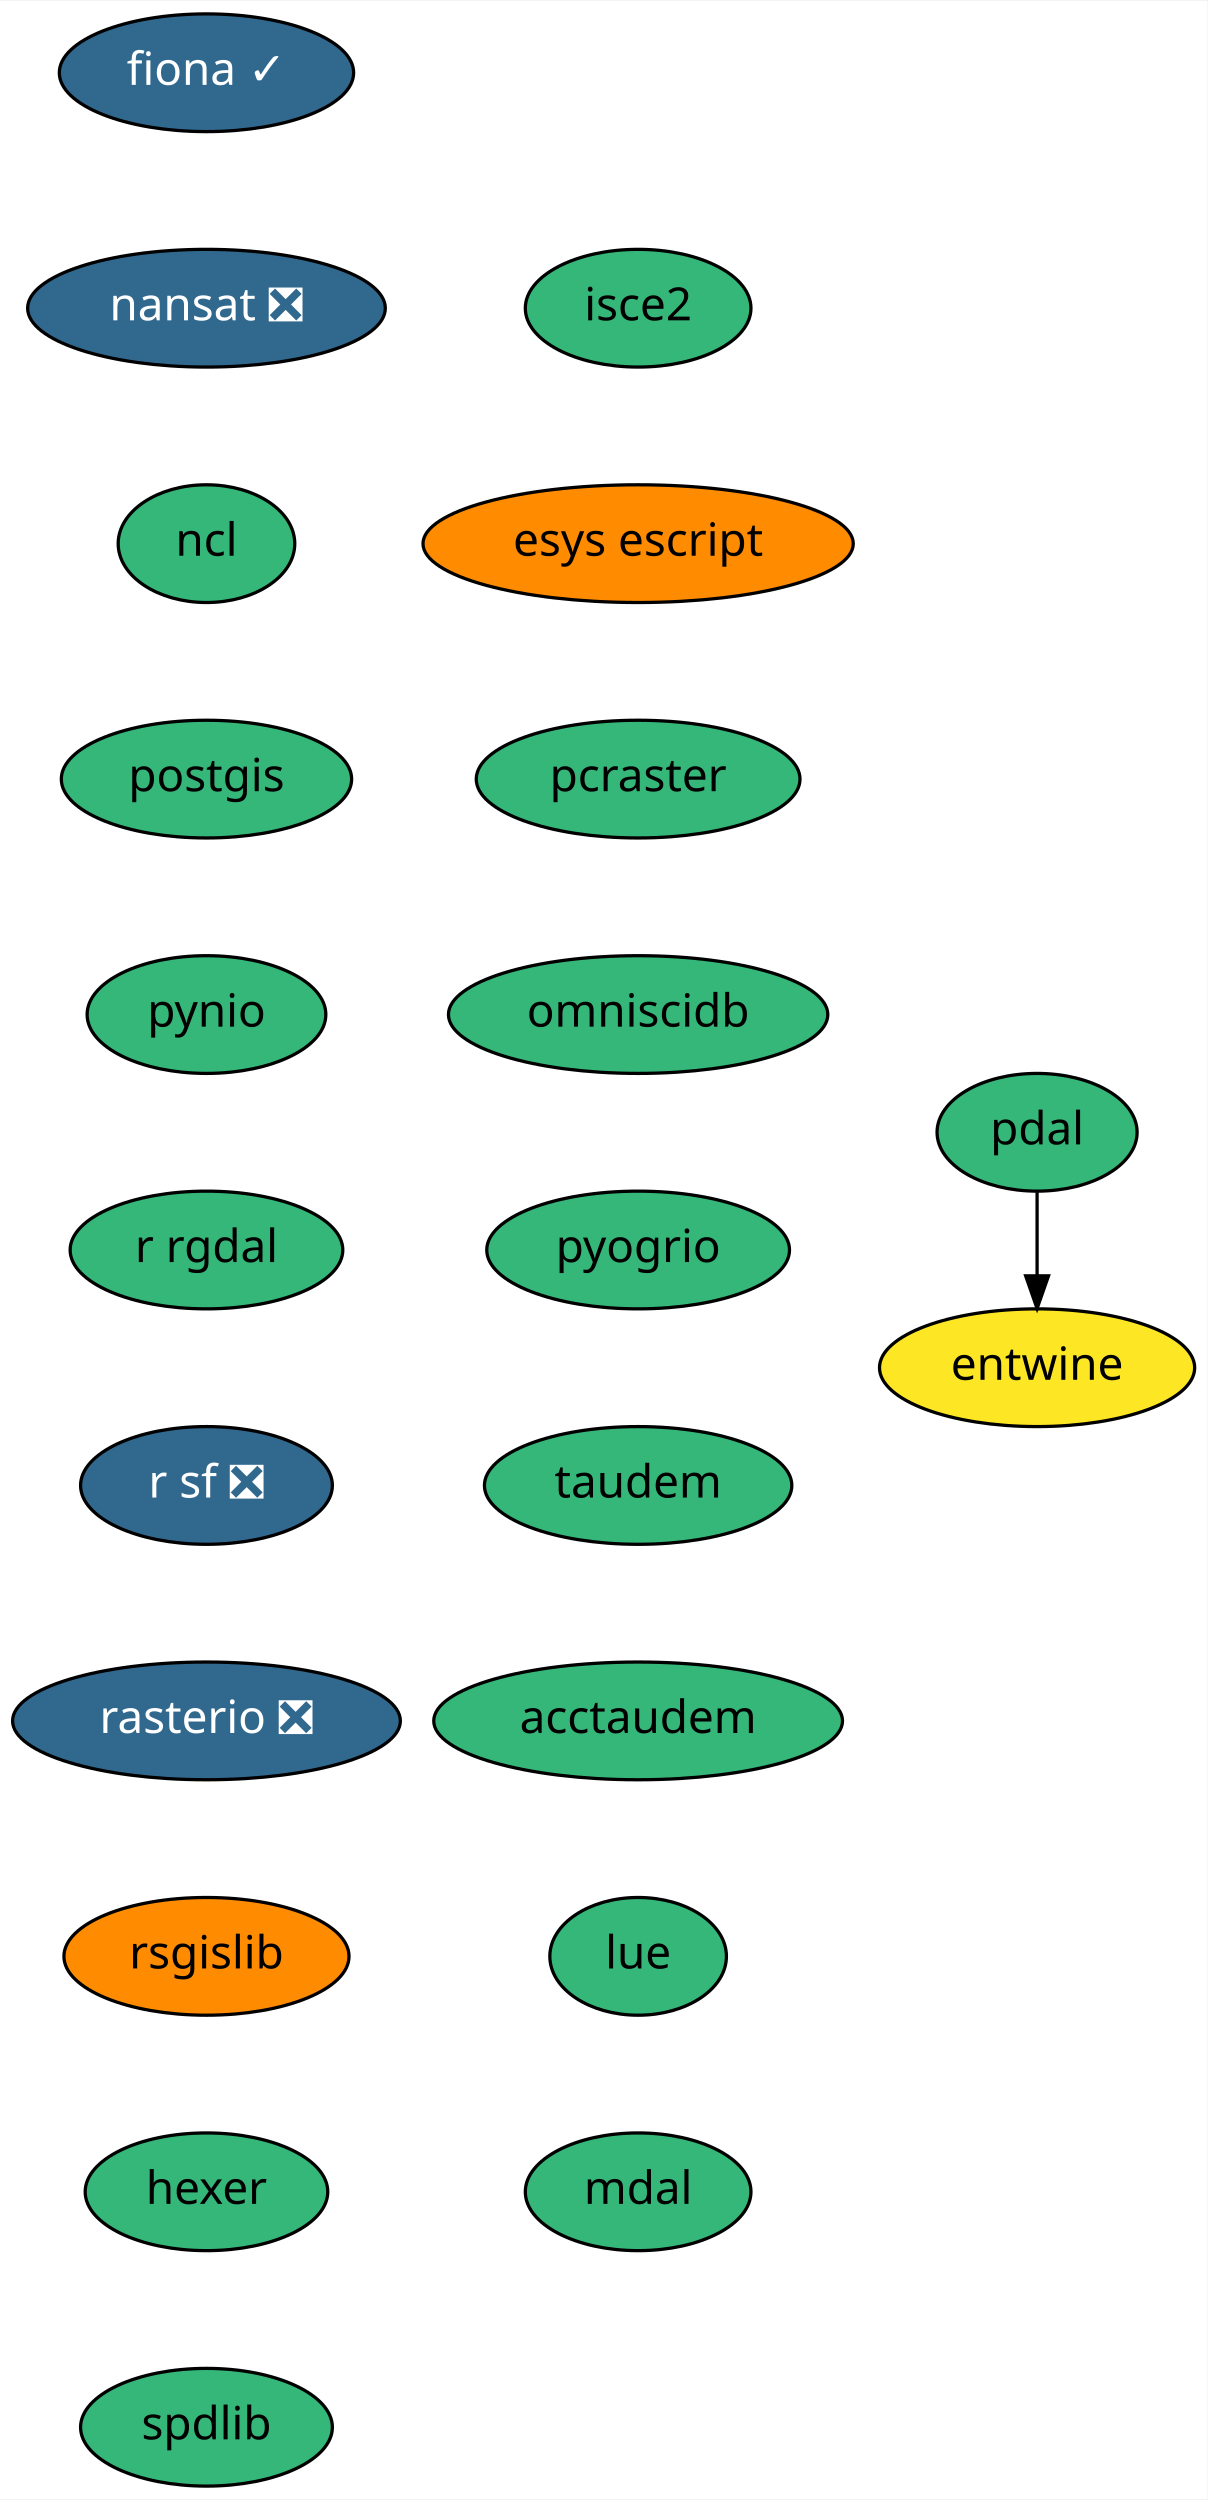
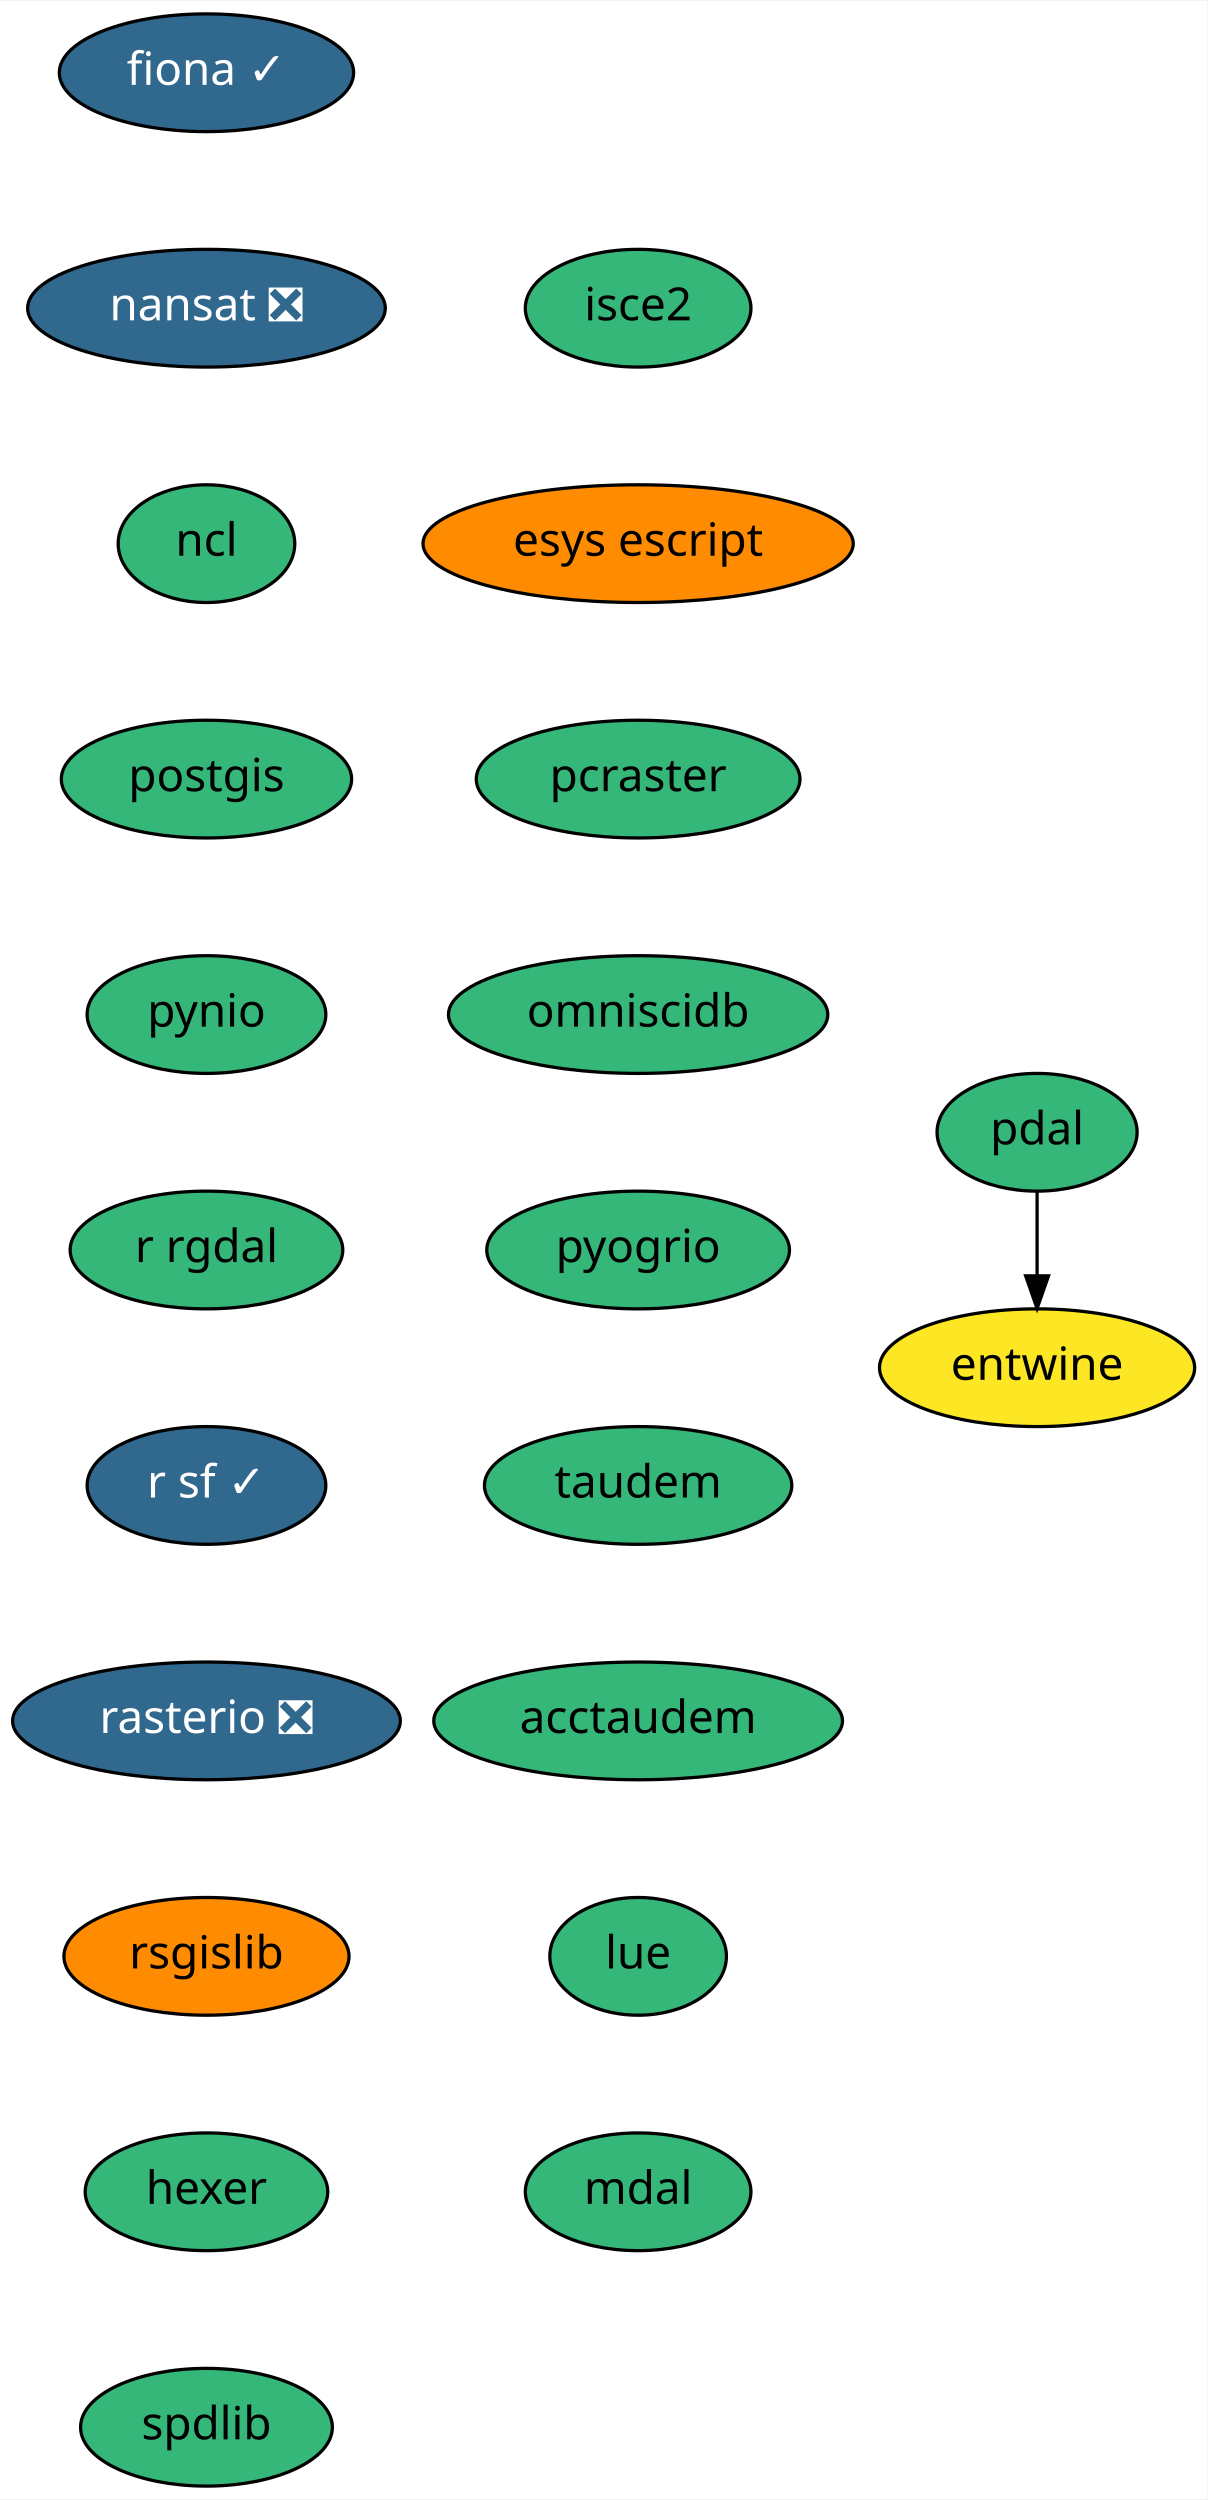
<svg xmlns="http://www.w3.org/2000/svg" xmlns:xlink="http://www.w3.org/1999/xlink" width="369pt" height="764pt" viewBox="0.00 0.00 369.24 764.00">
  <g id="graph0" class="graph" transform="scale(1 1) rotate(0) translate(4 760)">
    <polygon fill="white" stroke="transparent" points="-4,4 -4,-760 365.24,-760 365.24,4 -4,4" />
    <g id="node1" class="node">
      <g id="a_node1">
        <a xlink:href="https://github.com/conda-forge/fiona-feedstock/pull/174" xlink:title="fiona ✓">
          <ellipse fill="#31688e" stroke="black" cx="59.14" cy="-738" rx="45" ry="18" />
          <text text-anchor="middle" x="59.14" y="-734.3" font-family="Times-Roman" font-size="14.00" fill="white">fiona ✓</text>
        </a>
      </g>
    </g>
    <g id="node2" class="node">
      <g id="a_node2">
        <a xlink:href="https://github.com/conda-forge/nansat-feedstock/pull/33" xlink:title="nansat ❎">
          <ellipse fill="#31688e" stroke="black" cx="59.14" cy="-666" rx="54.69" ry="18" />
          <text text-anchor="middle" x="59.14" y="-662.3" font-family="Times-Roman" font-size="14.00" fill="white">nansat ❎</text>
        </a>
      </g>
    </g>
    <g id="node3" class="node">
      <g id="a_node3">
        <a xlink:href="https://github.com/conda-forge/ncl-feedstock" xlink:title="ncl">
          <ellipse fill="#35b779" stroke="black" cx="59.14" cy="-594" rx="27" ry="18" />
          <text text-anchor="middle" x="59.14" y="-590.3" font-family="Times-Roman" font-size="14.00">ncl</text>
        </a>
      </g>
    </g>
    <g id="node4" class="node">
      <g id="a_node4">
        <a xlink:href="https://github.com/conda-forge/postgis-feedstock" xlink:title="postgis">
          <ellipse fill="#35b779" stroke="black" cx="59.14" cy="-522" rx="44.39" ry="18" />
          <text text-anchor="middle" x="59.14" y="-518.3" font-family="Times-Roman" font-size="14.00">postgis</text>
        </a>
      </g>
    </g>
    <g id="node5" class="node">
      <g id="a_node5">
        <a xlink:href="https://github.com/conda-forge/pynio-feedstock" xlink:title="pynio">
          <ellipse fill="#35b779" stroke="black" cx="59.14" cy="-450" rx="36.5" ry="18" />
          <text text-anchor="middle" x="59.14" y="-446.3" font-family="Times-Roman" font-size="14.00">pynio</text>
        </a>
      </g>
    </g>
    <g id="node6" class="node">
      <g id="a_node6">
        <a xlink:href="https://github.com/conda-forge/r-rgdal-feedstock" xlink:title="r rgdal">
          <ellipse fill="#35b779" stroke="black" cx="59.14" cy="-378" rx="41.69" ry="18" />
          <text text-anchor="middle" x="59.14" y="-374.3" font-family="Times-Roman" font-size="14.00">r rgdal</text>
        </a>
      </g>
    </g>
    <g id="node7" class="node">
      <g id="a_node7">
-         <a xlink:href="https://github.com/conda-forge/r-sf-feedstock/pull/46" xlink:title="r sf ❎">
-           <ellipse fill="#31688e" stroke="black" cx="59.14" cy="-306" rx="38.5" ry="18" />
-           <text text-anchor="middle" x="59.14" y="-302.3" font-family="Times-Roman" font-size="14.00" fill="white">r sf ❎</text>
+         <a xlink:href="https://github.com/conda-forge/r-sf-feedstock/pull/46" xlink:title="r sf ✓">
+           <ellipse fill="#31688e" stroke="black" cx="59.14" cy="-306" rx="36.5" ry="18" />
+           <text text-anchor="middle" x="59.14" y="-302.3" font-family="Times-Roman" font-size="14.00" fill="white">r sf ✓</text>
        </a>
      </g>
    </g>
    <g id="node8" class="node">
      <g id="a_node8">
        <a xlink:href="https://github.com/conda-forge/rasterio-feedstock/pull/186" xlink:title="rasterio ❎">
          <ellipse fill="#31688e" stroke="black" cx="59.14" cy="-234" rx="59.29" ry="18" />
          <text text-anchor="middle" x="59.14" y="-230.3" font-family="Times-Roman" font-size="14.00" fill="white">rasterio ❎</text>
        </a>
      </g>
    </g>
    <g id="node9" class="node">
      <g id="a_node9">
        <a xlink:href="https://github.com/conda-forge/rsgislib-feedstock" xlink:title="rsgislib">
          <ellipse fill="#ff8c00" stroke="black" cx="59.14" cy="-162" rx="43.59" ry="18" />
          <text text-anchor="middle" x="59.14" y="-158.3" font-family="Times-Roman" font-size="14.00">rsgislib</text>
        </a>
      </g>
    </g>
    <g id="node10" class="node">
      <g id="a_node10">
        <a xlink:href="https://github.com/conda-forge/hexer-feedstock" xlink:title="hexer">
          <ellipse fill="#35b779" stroke="black" cx="59.14" cy="-90" rx="37.09" ry="18" />
          <text text-anchor="middle" x="59.14" y="-86.3" font-family="Times-Roman" font-size="14.00">hexer</text>
        </a>
      </g>
    </g>
    <g id="node11" class="node">
      <g id="a_node11">
        <a xlink:href="https://github.com/conda-forge/spdlib-feedstock" xlink:title="spdlib">
          <ellipse fill="#35b779" stroke="black" cx="59.14" cy="-18" rx="38.5" ry="18" />
          <text text-anchor="middle" x="59.14" y="-14.3" font-family="Times-Roman" font-size="14.00">spdlib</text>
        </a>
      </g>
    </g>
    <g id="node12" class="node">
      <g id="a_node12">
        <a xlink:href="https://github.com/conda-forge/pdal-feedstock" xlink:title="pdal">
          <ellipse fill="#35b779" stroke="black" cx="313.14" cy="-414" rx="30.59" ry="18" />
          <text text-anchor="middle" x="313.14" y="-410.3" font-family="Times-Roman" font-size="14.00">pdal</text>
        </a>
      </g>
    </g>
    <g id="node13" class="node">
      <g id="a_node13">
        <a xlink:href="https://github.com/conda-forge/entwine-feedstock" xlink:title="entwine">
          <ellipse fill="#fde725" stroke="black" cx="313.14" cy="-342" rx="48.19" ry="18" />
          <text text-anchor="middle" x="313.14" y="-338.3" font-family="Times-Roman" font-size="14.00">entwine</text>
        </a>
      </g>
    </g>
    <g id="edge11" class="edge">
      <path fill="none" stroke="black" d="M313.14,-395.7C313.14,-387.98 313.14,-378.71 313.14,-370.11" />
      <polygon fill="black" stroke="black" points="316.64,-370.1 313.14,-360.1 309.64,-370.1 316.64,-370.1" />
    </g>
    <g id="node14" class="node">
      <g id="a_node14">
        <a xlink:href="https://github.com/conda-forge/isce2-feedstock" xlink:title="isce2">
          <ellipse fill="#35b779" stroke="black" cx="191.14" cy="-666" rx="34.5" ry="18" />
          <text text-anchor="middle" x="191.14" y="-662.3" font-family="Times-Roman" font-size="14.00">isce2</text>
        </a>
      </g>
    </g>
    <g id="node15" class="node">
      <g id="a_node15">
        <a xlink:href="https://github.com/conda-forge/esys-escript-feedstock" xlink:title="esys escript">
          <ellipse fill="#ff8c00" stroke="black" cx="191.14" cy="-594" rx="65.79" ry="18" />
          <text text-anchor="middle" x="191.14" y="-590.3" font-family="Times-Roman" font-size="14.00">esys escript</text>
        </a>
      </g>
    </g>
    <g id="node16" class="node">
      <g id="a_node16">
        <a xlink:href="https://github.com/conda-forge/pcraster-feedstock" xlink:title="pcraster">
          <ellipse fill="#35b779" stroke="black" cx="191.14" cy="-522" rx="49.5" ry="18" />
          <text text-anchor="middle" x="191.14" y="-518.3" font-family="Times-Roman" font-size="14.00">pcraster</text>
        </a>
      </g>
    </g>
    <g id="node17" class="node">
      <g id="a_node17">
        <a xlink:href="https://github.com/conda-forge/omniscidb-feedstock" xlink:title="omniscidb">
          <ellipse fill="#35b779" stroke="black" cx="191.14" cy="-450" rx="58" ry="18" />
          <text text-anchor="middle" x="191.14" y="-446.3" font-family="Times-Roman" font-size="14.00">omniscidb</text>
        </a>
      </g>
    </g>
    <g id="node18" class="node">
      <g id="a_node18">
        <a xlink:href="https://github.com/conda-forge/pyogrio-feedstock" xlink:title="pyogrio">
          <ellipse fill="#35b779" stroke="black" cx="191.14" cy="-378" rx="46.29" ry="18" />
          <text text-anchor="middle" x="191.14" y="-374.3" font-family="Times-Roman" font-size="14.00">pyogrio</text>
        </a>
      </g>
    </g>
    <g id="node19" class="node">
      <g id="a_node19">
        <a xlink:href="https://github.com/conda-forge/taudem-feedstock" xlink:title="taudem">
          <ellipse fill="#35b779" stroke="black" cx="191.14" cy="-306" rx="47" ry="18" />
          <text text-anchor="middle" x="191.14" y="-302.3" font-family="Times-Roman" font-size="14.00">taudem</text>
        </a>
      </g>
    </g>
    <g id="node20" class="node">
      <g id="a_node20">
        <a xlink:href="https://github.com/conda-forge/acctaudem-feedstock" xlink:title="acctaudem">
          <ellipse fill="#35b779" stroke="black" cx="191.14" cy="-234" rx="62.5" ry="18" />
          <text text-anchor="middle" x="191.14" y="-230.3" font-family="Times-Roman" font-size="14.00">acctaudem</text>
        </a>
      </g>
    </g>
    <g id="node21" class="node">
      <g id="a_node21">
        <a xlink:href="https://github.com/conda-forge/lue-feedstock" xlink:title="lue">
          <ellipse fill="#35b779" stroke="black" cx="191.14" cy="-162" rx="27" ry="18" />
          <text text-anchor="middle" x="191.14" y="-158.3" font-family="Times-Roman" font-size="14.00">lue</text>
        </a>
      </g>
    </g>
    <g id="node22" class="node">
      <g id="a_node22">
        <a xlink:href="https://github.com/conda-forge/mdal-feedstock" xlink:title="mdal">
          <ellipse fill="#35b779" stroke="black" cx="191.14" cy="-90" rx="34.5" ry="18" />
          <text text-anchor="middle" x="191.14" y="-86.3" font-family="Times-Roman" font-size="14.00">mdal</text>
        </a>
      </g>
    </g>
  </g>
</svg>
